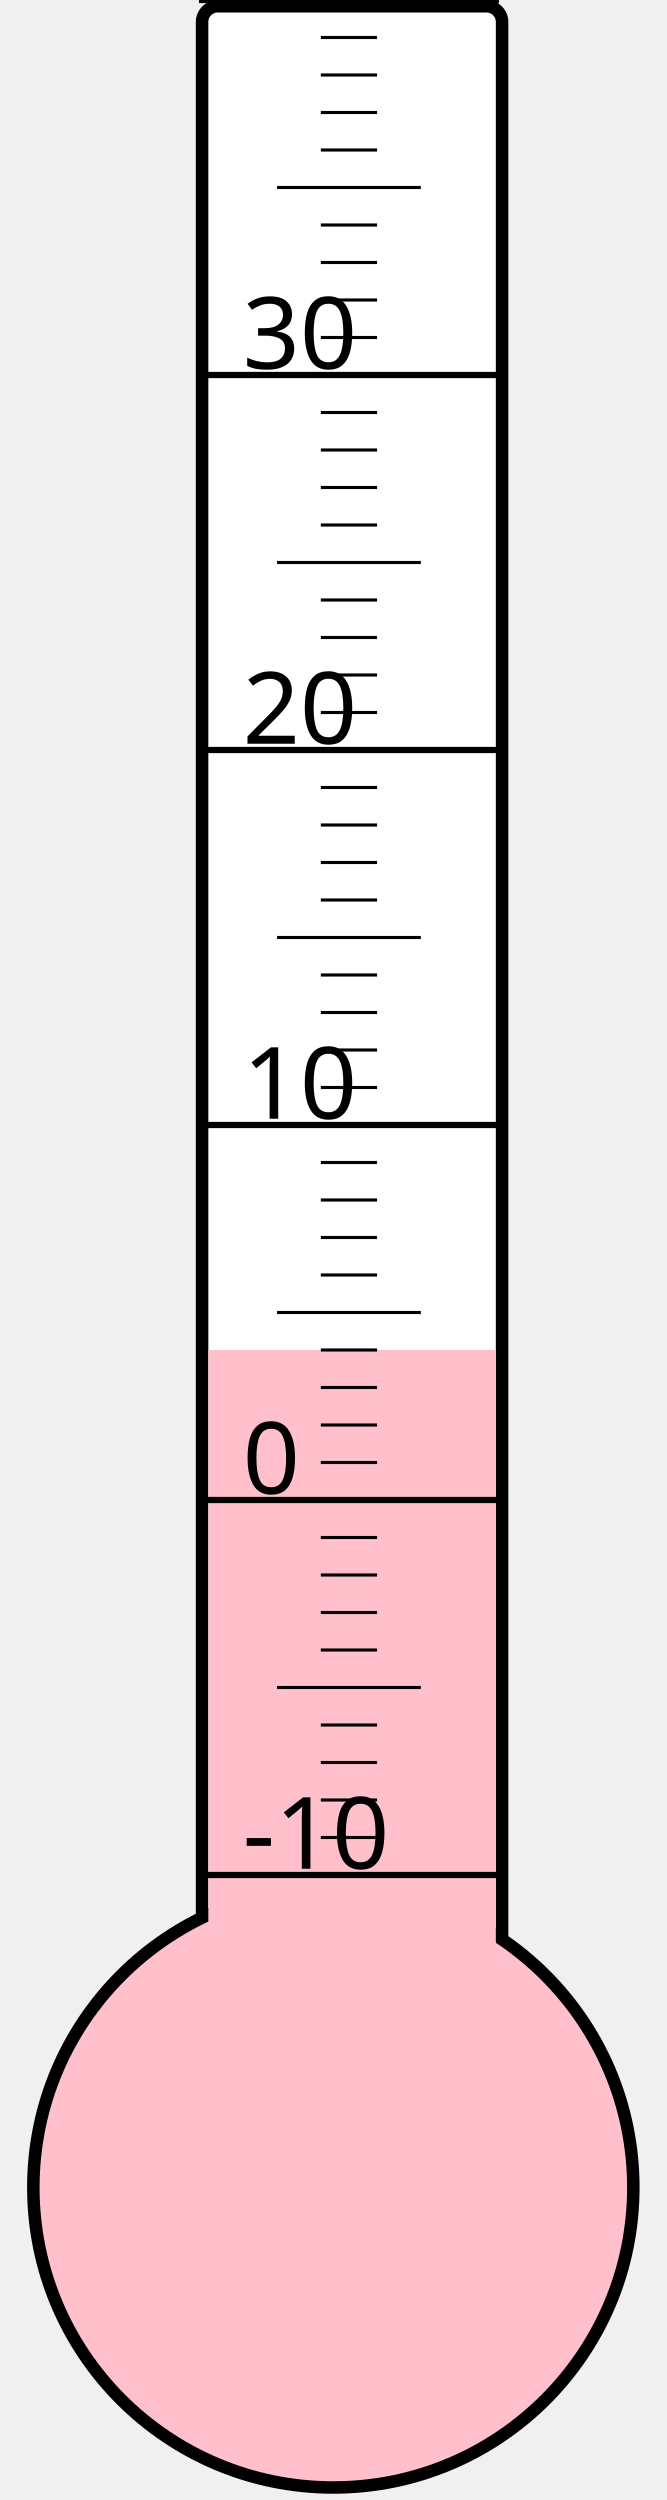
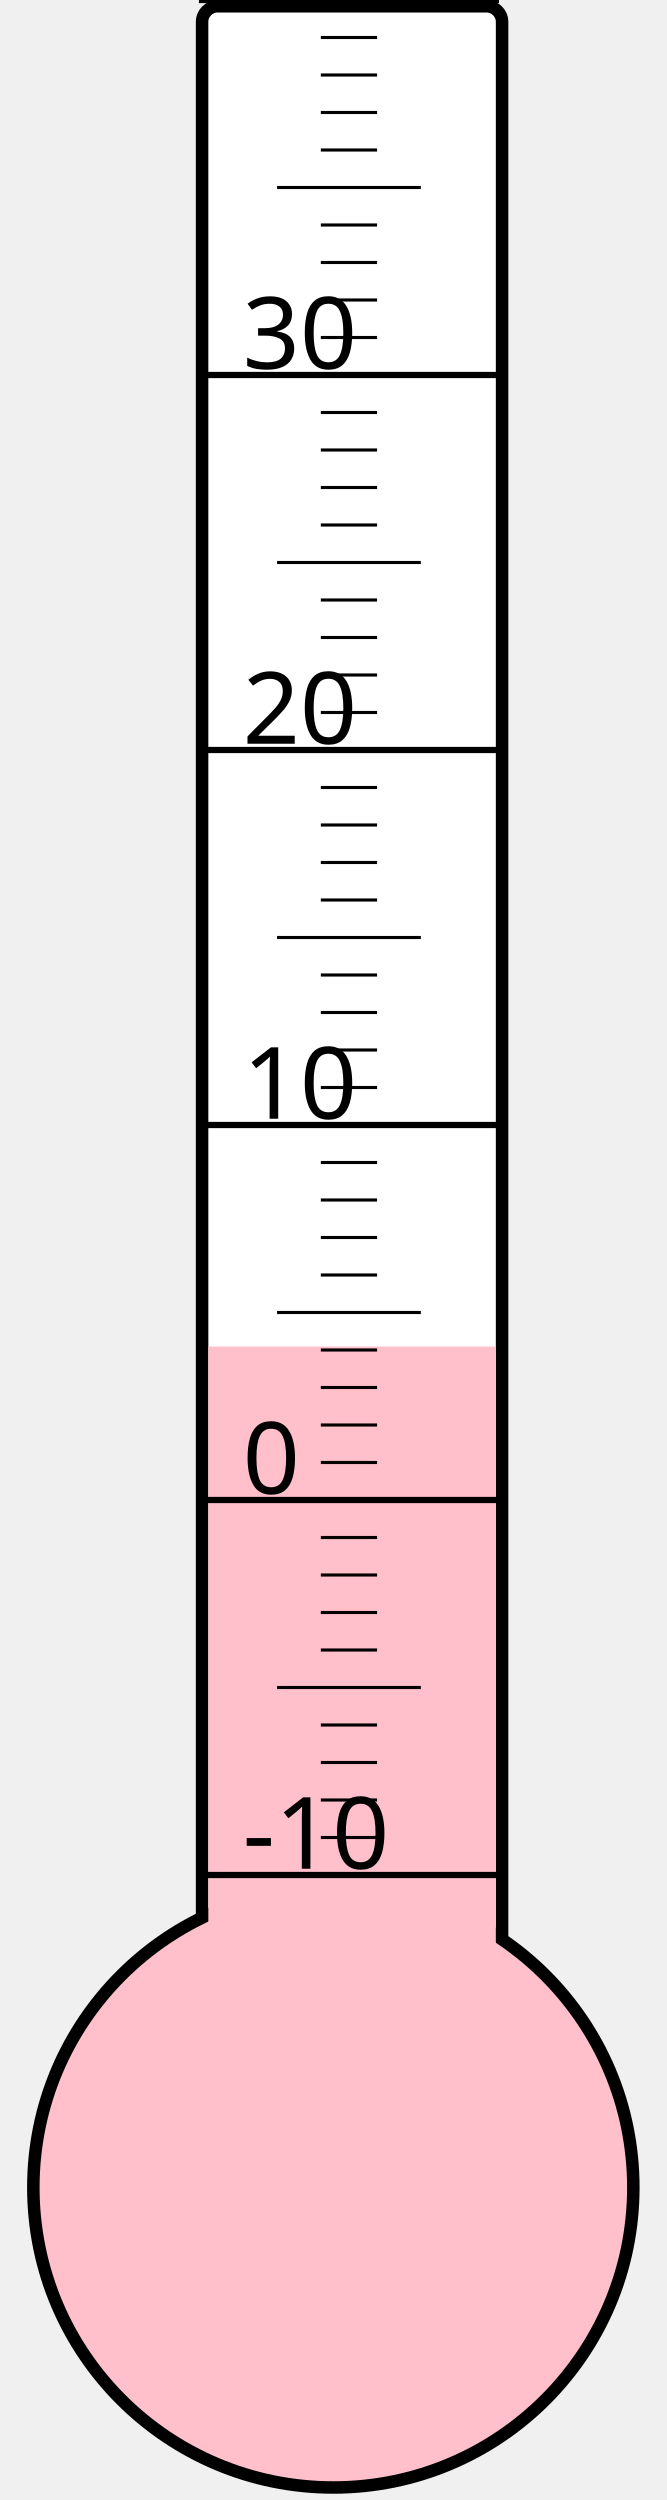
<svg xmlns="http://www.w3.org/2000/svg" width="40px" height="150px" viewBox="0 0 200 800">
  <rect width="200" height="800" x="0" y="0" style="fill: #ffffeb; fill-opacity: 0;" />
  <rect width="96" height="680" x="58" y="2" rx="5" ry="5" style="fill: white; fill-opacity: 1; stroke: black; stroke-width: 4;" />
  <circle cx="100" cy="700" r="96" style="fill: pink; stroke: black; stroke-width: 4;" />
-   <rect width="92" height="268.0" x="60" y="432.0" style="fill: pink; fill-opacity: 1; stroke-width: 0;" />
+   <rect width="92" height="269.125" x="60" y="430.875" style="fill: pink; fill-opacity: 1; stroke-width: 0;" />
  <text x="71" y="598" style="font-family: sans-serif; font-size: 24pt;">-10</text>
  <text x="71" y="478" style="font-family: sans-serif; font-size: 24pt;">0</text>
  <text x="71" y="358" style="font-family: sans-serif; font-size: 24pt;">10</text>
  <text x="71" y="238" style="font-family: sans-serif; font-size: 24pt;">20</text>
  <text x="71" y="118" style="font-family: sans-serif; font-size: 24pt;">30</text>
  <g style="stroke: black;">
    <line x1="57" y1="600" x2="153" y2="600" style="stroke-width: 2;" />
    <line x1="96" y1="588" x2="114" y2="588" style="stroke-width: 1;" />
    <line x1="96" y1="576" x2="114" y2="576" style="stroke-width: 1;" />
    <line x1="96" y1="564" x2="114" y2="564" style="stroke-width: 1;" />
    <line x1="96" y1="552" x2="114" y2="552" style="stroke-width: 1;" />
    <line x1="82" y1="540" x2="128" y2="540" style="stroke-width: 1;" />
    <line x1="96" y1="528" x2="114" y2="528" style="stroke-width: 1;" />
    <line x1="96" y1="516" x2="114" y2="516" style="stroke-width: 1;" />
    <line x1="96" y1="504" x2="114" y2="504" style="stroke-width: 1;" />
    <line x1="96" y1="492" x2="114" y2="492" style="stroke-width: 1;" />
    <line x1="57" y1="480" x2="153" y2="480" style="stroke-width: 2;" />
    <line x1="96" y1="468" x2="114" y2="468" style="stroke-width: 1;" />
    <line x1="96" y1="456" x2="114" y2="456" style="stroke-width: 1;" />
    <line x1="96" y1="444" x2="114" y2="444" style="stroke-width: 1;" />
    <line x1="96" y1="432" x2="114" y2="432" style="stroke-width: 1;" />
    <line x1="82" y1="420" x2="128" y2="420" style="stroke-width: 1;" />
    <line x1="96" y1="408" x2="114" y2="408" style="stroke-width: 1;" />
    <line x1="96" y1="396" x2="114" y2="396" style="stroke-width: 1;" />
    <line x1="96" y1="384" x2="114" y2="384" style="stroke-width: 1;" />
    <line x1="96" y1="372" x2="114" y2="372" style="stroke-width: 1;" />
    <line x1="57" y1="360" x2="153" y2="360" style="stroke-width: 2;" />
    <line x1="96" y1="348" x2="114" y2="348" style="stroke-width: 1;" />
    <line x1="96" y1="336" x2="114" y2="336" style="stroke-width: 1;" />
    <line x1="96" y1="324" x2="114" y2="324" style="stroke-width: 1;" />
    <line x1="96" y1="312" x2="114" y2="312" style="stroke-width: 1;" />
    <line x1="82" y1="300" x2="128" y2="300" style="stroke-width: 1;" />
    <line x1="96" y1="288" x2="114" y2="288" style="stroke-width: 1;" />
    <line x1="96" y1="276" x2="114" y2="276" style="stroke-width: 1;" />
    <line x1="96" y1="264" x2="114" y2="264" style="stroke-width: 1;" />
    <line x1="96" y1="252" x2="114" y2="252" style="stroke-width: 1;" />
    <line x1="57" y1="240" x2="153" y2="240" style="stroke-width: 2;" />
    <line x1="96" y1="228" x2="114" y2="228" style="stroke-width: 1;" />
    <line x1="96" y1="216" x2="114" y2="216" style="stroke-width: 1;" />
    <line x1="96" y1="204" x2="114" y2="204" style="stroke-width: 1;" />
    <line x1="96" y1="192" x2="114" y2="192" style="stroke-width: 1;" />
    <line x1="82" y1="180" x2="128" y2="180" style="stroke-width: 1;" />
    <line x1="96" y1="168" x2="114" y2="168" style="stroke-width: 1;" />
    <line x1="96" y1="156" x2="114" y2="156" style="stroke-width: 1;" />
    <line x1="96" y1="144" x2="114" y2="144" style="stroke-width: 1;" />
    <line x1="96" y1="132" x2="114" y2="132" style="stroke-width: 1;" />
    <line x1="57" y1="120" x2="153" y2="120" style="stroke-width: 2;" />
    <line x1="96" y1="108" x2="114" y2="108" style="stroke-width: 1;" />
    <line x1="96" y1="96" x2="114" y2="96" style="stroke-width: 1;" />
    <line x1="96" y1="84" x2="114" y2="84" style="stroke-width: 1;" />
    <line x1="96" y1="72" x2="114" y2="72" style="stroke-width: 1;" />
    <line x1="82" y1="60" x2="128" y2="60" style="stroke-width: 1;" />
    <line x1="96" y1="48" x2="114" y2="48" style="stroke-width: 1;" />
    <line x1="96" y1="36" x2="114" y2="36" style="stroke-width: 1;" />
    <line x1="96" y1="24" x2="114" y2="24" style="stroke-width: 1;" />
    <line x1="96" y1="12" x2="114" y2="12" style="stroke-width: 1;" />
    <line x1="57" y1="0" x2="153" y2="0" style="stroke-width: 2;" />
  </g>
</svg>
